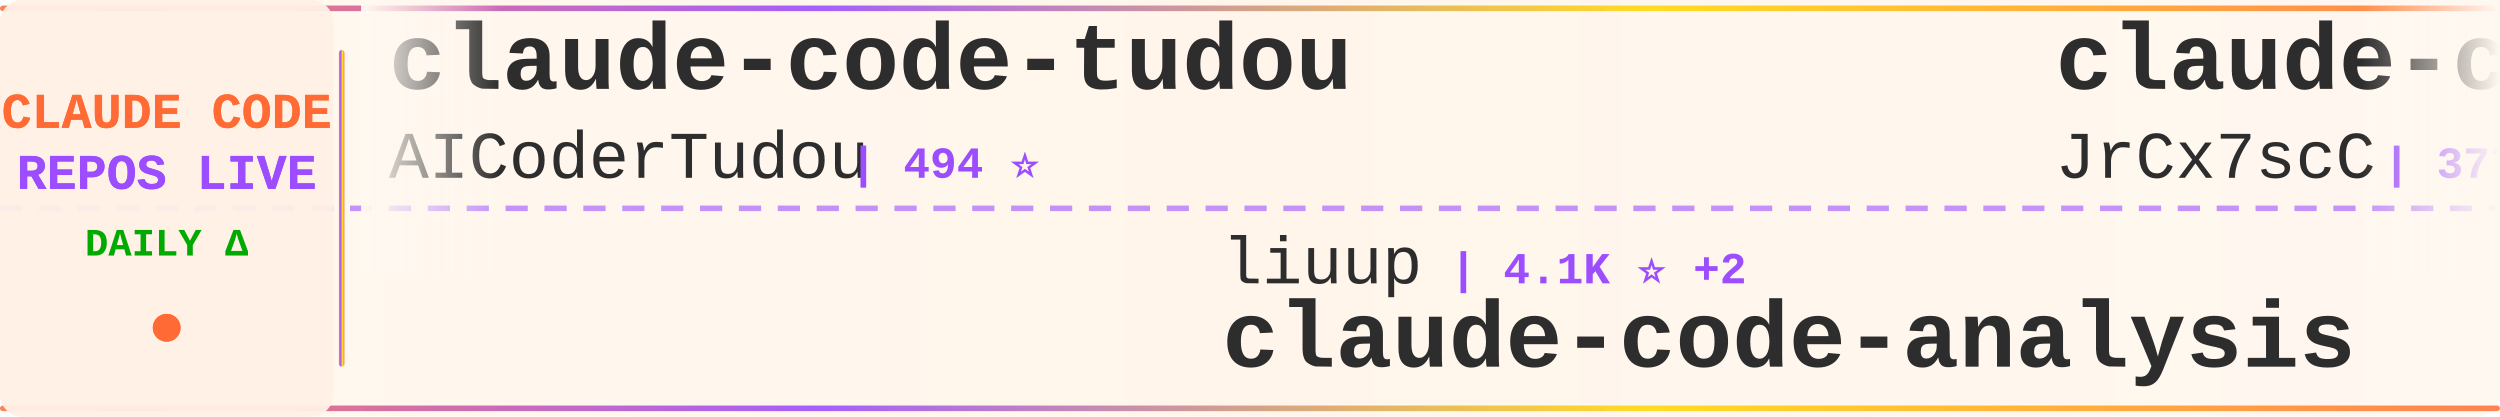
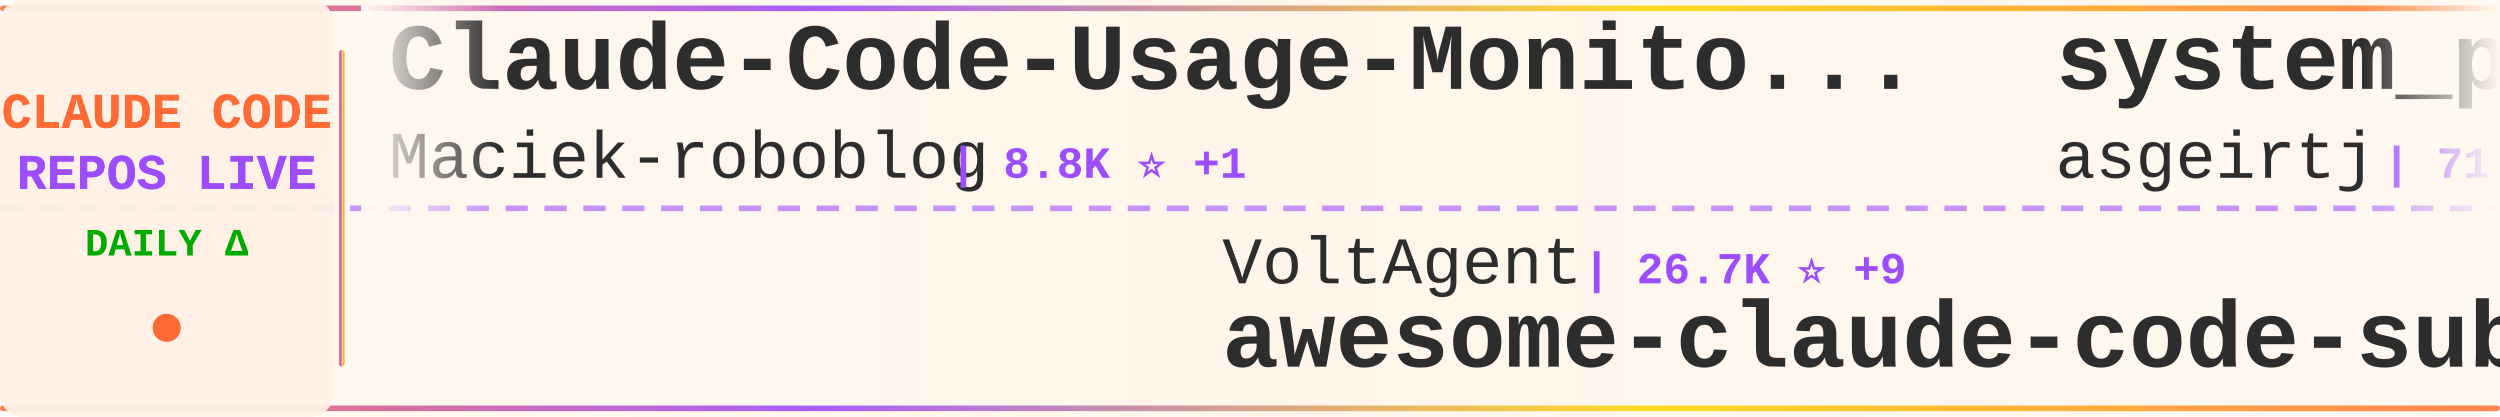
<svg xmlns="http://www.w3.org/2000/svg" width="900" height="150">
  <defs>
    <linearGradient id="tickerBg" x1="0%" y1="0%" x2="100%" y2="0%">
      <stop offset="0%" style="stop-color:#fff8f0;stop-opacity:0.98" />
      <stop offset="50%" style="stop-color:#fff5eb;stop-opacity:1" />
      <stop offset="100%" style="stop-color:#fff8f0;stop-opacity:0.98" />
    </linearGradient>
    <linearGradient id="borderGrad" x1="0%" y1="0%" x2="100%" y2="0%">
      <stop offset="0%" style="stop-color:#FF6B35;stop-opacity:0.85">
        <animate attributeName="stop-opacity" values="0.85;1;0.85" dur="2s" repeatCount="indefinite" />
      </stop>
      <stop offset="33%" style="stop-color:#9C4EFF;stop-opacity:0.9">
        <animate attributeName="stop-opacity" values="0.9;1;0.9" dur="2.2s" repeatCount="indefinite" />
      </stop>
      <stop offset="66%" style="stop-color:#FFD700;stop-opacity:0.85">
        <animate attributeName="stop-opacity" values="0.85;1;0.85" dur="1.8s" repeatCount="indefinite" />
      </stop>
      <stop offset="100%" style="stop-color:#FF6B35;stop-opacity:0.85">
        <animate attributeName="stop-opacity" values="0.85;1;0.85" dur="2s" repeatCount="indefinite" />
      </stop>
    </linearGradient>
    <filter id="textGlow">
      <feGaussianBlur stdDeviation="0.15" result="coloredBlur" />
      <feMerge>
        <feMergeNode in="coloredBlur" />
        <feMergeNode in="SourceGraphic" />
      </feMerge>
    </filter>
    <filter id="metricGlow">
      <feGaussianBlur stdDeviation="0.2" result="coloredBlur" />
      <feMerge>
        <feMergeNode in="coloredBlur" />
        <feMergeNode in="SourceGraphic" />
      </feMerge>
    </filter>
    <linearGradient id="leftFade" x1="0%" y1="0%" x2="100%" y2="0%">
      <stop offset="0%" style="stop-color:#fff8f0;stop-opacity:1" />
      <stop offset="100%" style="stop-color:#fff8f0;stop-opacity:0" />
    </linearGradient>
    <linearGradient id="rightFade" x1="0%" y1="0%" x2="100%" y2="0%">
      <stop offset="0%" style="stop-color:#fff8f0;stop-opacity:0" />
      <stop offset="100%" style="stop-color:#fff8f0;stop-opacity:1" />
    </linearGradient>
  </defs>
  <rect width="900" height="150" fill="url(#tickerBg)" rx="8" />
  <rect x="0" y="2" width="900" height="2" fill="url(#borderGrad)" rx="1" />
  <rect x="0" y="146" width="900" height="2" fill="url(#borderGrad)" rx="1" />
  <line x1="0" y1="75" x2="900" y2="75" stroke="#9C4EFF" stroke-width="2" stroke-dasharray="8 6" opacity="0.6" />
  <rect x="0" y="0" width="120" height="150" fill="#fff0e6" opacity="0.95" rx="8" />
  <text x="60" y="46" font-family="'Courier New', monospace" font-size="18" font-weight="bold" fill="#FF6B35" text-anchor="middle" filter="url(#textGlow)">
    CLAUDE CODE
  </text>
  <text x="60" y="68" font-family="'Courier New', monospace" font-size="18" font-weight="bold" fill="#9C4EFF" text-anchor="middle" filter="url(#textGlow)">
    REPOS LIVE
  </text>
  <text x="60" y="92" font-family="'Courier New', monospace" font-size="14" font-weight="bold" fill="#00aa00" text-anchor="middle">
    DAILY Δ
  </text>
  <circle cx="60" cy="118" r="5" fill="#FF6B35" filter="url(#metricGlow)">
    <animate attributeName="r" values="4;6;4" dur="1.5s" repeatCount="indefinite" />
    <animate attributeName="opacity" values="0.6;1;0.6" dur="1.5s" repeatCount="indefinite" />
  </circle>
  <rect x="122" y="18" width="2" height="114" fill="url(#borderGrad)" rx="1" />
  <clipPath id="tickerClip">
    <rect x="130" y="0" width="770" height="150" />
  </clipPath>
  <g clip-path="url(#tickerClip)">
    <g id="tickerItems">
      <animateTransform attributeName="transform" attributeType="XML" type="translate" from="0 0" to="-3000 0" dur="54s" repeatCount="indefinite" />
      <g transform="translate(0, 0)">
-         <text x="140" y="32" font-family="'Courier New', monospace" font-size="34" font-weight="bold" fill="#2d2d2d">claude-code-tudou</text>
-         <text x="140" y="64" font-family="'Courier New', monospace" font-size="24" font-weight="normal" fill="#2d2d2d" opacity="1.0">AICoderTudou</text>
-         <text x="306" y="64" font-family="'Courier New', monospace" font-size="16" font-weight="bold" fill="#9C4EFF"> | 494 ⭐</text>
+         <text x="140" y="32" font-family="'Courier New', monospace" font-size="34" font-weight="bold" fill="#2d2d2d">Claude-Code-Usage-Monito...</text>
+         <text x="140" y="64" font-family="'Courier New', monospace" font-size="24" font-weight="normal" fill="#2d2d2d" opacity="1.0">Maciek-roboblog</text>
+         <text x="342" y="64" font-family="'Courier New', monospace" font-size="16" font-weight="bold" fill="#9C4EFF"> | 8.8K ⭐ +1</text>
      </g>
      <g transform="translate(300, 0)">
-         <text x="140" y="102" font-family="'Courier New', monospace" font-size="24" font-weight="normal" fill="#2d2d2d" opacity="1.0">liuup</text>
-         <text x="222" y="102" font-family="'Courier New', monospace" font-size="16" font-weight="bold" fill="#9C4EFF"> | 4.1K ⭐ +2</text>
-         <text x="140" y="132" font-family="'Courier New', monospace" font-size="34" font-weight="bold" fill="#2d2d2d">claude-code-analysis</text>
+         <text x="140" y="102" font-family="'Courier New', monospace" font-size="24" font-weight="normal" fill="#2d2d2d" opacity="1.0">VoltAgent</text>
+         <text x="270" y="102" font-family="'Courier New', monospace" font-size="16" font-weight="bold" fill="#9C4EFF"> | 26.7K ⭐ +9</text>
+         <text x="140" y="132" font-family="'Courier New', monospace" font-size="34" font-weight="bold" fill="#2d2d2d">awesome-claude-code-suba...</text>
      </g>
      <g transform="translate(600, 0)">
-         <text x="140" y="32" font-family="'Courier New', monospace" font-size="34" font-weight="bold" fill="#2d2d2d">claude-code-source</text>
-         <text x="140" y="64" font-family="'Courier New', monospace" font-size="24" font-weight="normal" fill="#2d2d2d" opacity="1.0">JrCx7scC</text>
-         <text x="258" y="64" font-family="'Courier New', monospace" font-size="16" font-weight="bold" fill="#9C4EFF"> | 377 ⭐</text>
+         <text x="140" y="32" font-family="'Courier New', monospace" font-size="34" font-weight="bold" fill="#2d2d2d">system_prompts_leaks</text>
+         <text x="140" y="64" font-family="'Courier New', monospace" font-size="24" font-weight="normal" fill="#2d2d2d" opacity="1.0">asgeirtj</text>
+         <text x="258" y="64" font-family="'Courier New', monospace" font-size="16" font-weight="bold" fill="#9C4EFF"> | 71.7K ⭐ +12</text>
      </g>
      <g transform="translate(900, 0)">
-         <text x="140" y="102" font-family="'Courier New', monospace" font-size="24" font-weight="normal" fill="#2d2d2d" opacity="1.0">alejandrobalderas</text>
-         <text x="366" y="102" font-family="'Courier New', monospace" font-size="16" font-weight="bold" fill="#9C4EFF"> | 3.0K ⭐</text>
-         <text x="140" y="132" font-family="'Courier New', monospace" font-size="34" font-weight="bold" fill="#2d2d2d">claude-code-from-source</text>
+         <text x="140" y="102" font-family="'Courier New', monospace" font-size="24" font-weight="normal" fill="#2d2d2d" opacity="1.0">shareAI-lab</text>
+         <text x="294" y="102" font-family="'Courier New', monospace" font-size="16" font-weight="bold" fill="#9C4EFF"> | 80.6K ⭐ +21</text>
+         <text x="140" y="132" font-family="'Courier New', monospace" font-size="34" font-weight="bold" fill="#2d2d2d">learn-claude-code</text>
      </g>
      <g transform="translate(1200, 0)">
-         <text x="140" y="32" font-family="'Courier New', monospace" font-size="34" font-weight="bold" fill="#2d2d2d">everything-claude-code-z...</text>
-         <text x="140" y="64" font-family="'Courier New', monospace" font-size="24" font-weight="normal" fill="#2d2d2d" opacity="1.0">xu-xiang</text>
-         <text x="258" y="64" font-family="'Courier New', monospace" font-size="16" font-weight="bold" fill="#9C4EFF"> | 2.0K ⭐</text>
+         <text x="140" y="32" font-family="'Courier New', monospace" font-size="34" font-weight="bold" fill="#2d2d2d">awesome-claude-code-plug...</text>
+         <text x="140" y="64" font-family="'Courier New', monospace" font-size="24" font-weight="normal" fill="#2d2d2d" opacity="1.0">ccplugins</text>
+         <text x="270" y="64" font-family="'Courier New', monospace" font-size="16" font-weight="bold" fill="#9C4EFF"> | 1.0K ⭐</text>
      </g>
      <g transform="translate(1500, 0)">
-         <text x="140" y="102" font-family="'Courier New', monospace" font-size="24" font-weight="normal" fill="#2d2d2d" opacity="1.0">anthropics</text>
-         <text x="282" y="102" font-family="'Courier New', monospace" font-size="16" font-weight="bold" fill="#9C4EFF"> | 7.0K ⭐ +7</text>
-         <text x="140" y="132" font-family="'Courier New', monospace" font-size="34" font-weight="bold" fill="#2d2d2d">claude-code-security-rev...</text>
+         <text x="140" y="102" font-family="'Courier New', monospace" font-size="24" font-weight="normal" fill="#2d2d2d" opacity="1.0">luyao618</text>
+         <text x="258" y="102" font-family="'Courier New', monospace" font-size="16" font-weight="bold" fill="#9C4EFF"> | 1.7K ⭐</text>
+         <text x="140" y="132" font-family="'Courier New', monospace" font-size="34" font-weight="bold" fill="#2d2d2d">Claude-Code-Source-Study</text>
      </g>
      <g transform="translate(1800, 0)">
-         <text x="140" y="32" font-family="'Courier New', monospace" font-size="34" font-weight="bold" fill="#2d2d2d">arcads-claude-code-mrpai...</text>
-         <text x="140" y="64" font-family="'Courier New', monospace" font-size="24" font-weight="normal" fill="#2d2d2d" opacity="1.0">mrpaidsocial</text>
-         <text x="306" y="64" font-family="'Courier New', monospace" font-size="16" font-weight="bold" fill="#9C4EFF"> | 1.7K ⭐ +1</text>
+         <text x="140" y="32" font-family="'Courier New', monospace" font-size="34" font-weight="bold" fill="#2d2d2d">claude-code-video-toolki...</text>
+         <text x="140" y="64" font-family="'Courier New', monospace" font-size="24" font-weight="normal" fill="#2d2d2d" opacity="1.0">digitalsamba</text>
+         <text x="306" y="64" font-family="'Courier New', monospace" font-size="16" font-weight="bold" fill="#9C4EFF"> | 2.6K ⭐ +9</text>
      </g>
      <g transform="translate(2100, 0)">
-         <text x="140" y="102" font-family="'Courier New', monospace" font-size="24" font-weight="normal" fill="#2d2d2d" opacity="1.0">techjarves</text>
-         <text x="282" y="102" font-family="'Courier New', monospace" font-size="16" font-weight="bold" fill="#9C4EFF"> | 1.6K ⭐</text>
-         <text x="140" y="132" font-family="'Courier New', monospace" font-size="34" font-weight="bold" fill="#2d2d2d">ClaudeCode-Portable</text>
+         <text x="140" y="102" font-family="'Courier New', monospace" font-size="24" font-weight="normal" fill="#2d2d2d" opacity="1.0">OneRedOak</text>
+         <text x="270" y="102" font-family="'Courier New', monospace" font-size="16" font-weight="bold" fill="#9C4EFF"> | 3.9K ⭐ +1</text>
+         <text x="140" y="132" font-family="'Courier New', monospace" font-size="34" font-weight="bold" fill="#2d2d2d">claude-code-workflows</text>
      </g>
      <g transform="translate(2400, 0)">
-         <text x="140" y="32" font-family="'Courier New', monospace" font-size="34" font-weight="bold" fill="#2d2d2d">claude-code-infrastructu...</text>
-         <text x="140" y="64" font-family="'Courier New', monospace" font-size="24" font-weight="normal" fill="#2d2d2d" opacity="1.0">diet103</text>
-         <text x="246" y="64" font-family="'Courier New', monospace" font-size="16" font-weight="bold" fill="#9C4EFF"> | 10.1K ⭐ +2</text>
+         <text x="140" y="32" font-family="'Courier New', monospace" font-size="34" font-weight="bold" fill="#2d2d2d">claude-code-prompts</text>
+         <text x="140" y="64" font-family="'Courier New', monospace" font-size="24" font-weight="normal" fill="#2d2d2d" opacity="1.0">repowise-dev</text>
+         <text x="306" y="64" font-family="'Courier New', monospace" font-size="16" font-weight="bold" fill="#9C4EFF"> | 1.2K ⭐</text>
      </g>
      <g transform="translate(2700, 0)">
-         <text x="140" y="102" font-family="'Courier New', monospace" font-size="24" font-weight="normal" fill="#2d2d2d" opacity="1.0">affaan-m</text>
-         <text x="258" y="102" font-family="'Courier New', monospace" font-size="16" font-weight="bold" fill="#9C4EFF"> | 306.0K ⭐ +406</text>
-         <text x="140" y="132" font-family="'Courier New', monospace" font-size="34" font-weight="bold" fill="#2d2d2d">ECC</text>
+         <text x="140" y="102" font-family="'Courier New', monospace" font-size="24" font-weight="normal" fill="#2d2d2d" opacity="1.0">Cranot</text>
+         <text x="234" y="102" font-family="'Courier New', monospace" font-size="16" font-weight="bold" fill="#9C4EFF"> | 2.9K ⭐</text>
+         <text x="140" y="132" font-family="'Courier New', monospace" font-size="34" font-weight="bold" fill="#2d2d2d">claude-code-guide</text>
      </g>
      <g transform="translate(3000, 0)">
-         <text x="140" y="32" font-family="'Courier New', monospace" font-size="34" font-weight="bold" fill="#2d2d2d">claude-code-tudou</text>
-         <text x="140" y="64" font-family="'Courier New', monospace" font-size="24" font-weight="normal" fill="#2d2d2d" opacity="1.0">AICoderTudou</text>
-         <text x="306" y="64" font-family="'Courier New', monospace" font-size="16" font-weight="bold" fill="#9C4EFF"> | 494 ⭐</text>
+         <text x="140" y="32" font-family="'Courier New', monospace" font-size="34" font-weight="bold" fill="#2d2d2d">Claude-Code-Usage-Monito...</text>
+         <text x="140" y="64" font-family="'Courier New', monospace" font-size="24" font-weight="normal" fill="#2d2d2d" opacity="1.0">Maciek-roboblog</text>
+         <text x="342" y="64" font-family="'Courier New', monospace" font-size="16" font-weight="bold" fill="#9C4EFF"> | 8.8K ⭐ +1</text>
      </g>
      <g transform="translate(3300, 0)">
-         <text x="140" y="102" font-family="'Courier New', monospace" font-size="24" font-weight="normal" fill="#2d2d2d" opacity="1.0">liuup</text>
-         <text x="222" y="102" font-family="'Courier New', monospace" font-size="16" font-weight="bold" fill="#9C4EFF"> | 4.1K ⭐ +2</text>
-         <text x="140" y="132" font-family="'Courier New', monospace" font-size="34" font-weight="bold" fill="#2d2d2d">claude-code-analysis</text>
+         <text x="140" y="102" font-family="'Courier New', monospace" font-size="24" font-weight="normal" fill="#2d2d2d" opacity="1.0">VoltAgent</text>
+         <text x="270" y="102" font-family="'Courier New', monospace" font-size="16" font-weight="bold" fill="#9C4EFF"> | 26.7K ⭐ +9</text>
+         <text x="140" y="132" font-family="'Courier New', monospace" font-size="34" font-weight="bold" fill="#2d2d2d">awesome-claude-code-suba...</text>
      </g>
      <g transform="translate(3600, 0)">
-         <text x="140" y="32" font-family="'Courier New', monospace" font-size="34" font-weight="bold" fill="#2d2d2d">claude-code-source</text>
-         <text x="140" y="64" font-family="'Courier New', monospace" font-size="24" font-weight="normal" fill="#2d2d2d" opacity="1.0">JrCx7scC</text>
-         <text x="258" y="64" font-family="'Courier New', monospace" font-size="16" font-weight="bold" fill="#9C4EFF"> | 377 ⭐</text>
+         <text x="140" y="32" font-family="'Courier New', monospace" font-size="34" font-weight="bold" fill="#2d2d2d">system_prompts_leaks</text>
+         <text x="140" y="64" font-family="'Courier New', monospace" font-size="24" font-weight="normal" fill="#2d2d2d" opacity="1.0">asgeirtj</text>
+         <text x="258" y="64" font-family="'Courier New', monospace" font-size="16" font-weight="bold" fill="#9C4EFF"> | 71.7K ⭐ +12</text>
      </g>
      <g transform="translate(3900, 0)">
-         <text x="140" y="102" font-family="'Courier New', monospace" font-size="24" font-weight="normal" fill="#2d2d2d" opacity="1.0">alejandrobalderas</text>
-         <text x="366" y="102" font-family="'Courier New', monospace" font-size="16" font-weight="bold" fill="#9C4EFF"> | 3.0K ⭐</text>
-         <text x="140" y="132" font-family="'Courier New', monospace" font-size="34" font-weight="bold" fill="#2d2d2d">claude-code-from-source</text>
+         <text x="140" y="102" font-family="'Courier New', monospace" font-size="24" font-weight="normal" fill="#2d2d2d" opacity="1.0">shareAI-lab</text>
+         <text x="294" y="102" font-family="'Courier New', monospace" font-size="16" font-weight="bold" fill="#9C4EFF"> | 80.6K ⭐ +21</text>
+         <text x="140" y="132" font-family="'Courier New', monospace" font-size="34" font-weight="bold" fill="#2d2d2d">learn-claude-code</text>
      </g>
    </g>
  </g>
  <rect x="130" y="0" width="50" height="100" fill="url(#leftFade)" />
  <rect x="850" y="0" width="50" height="100" fill="url(#rightFade)" />
</svg>
